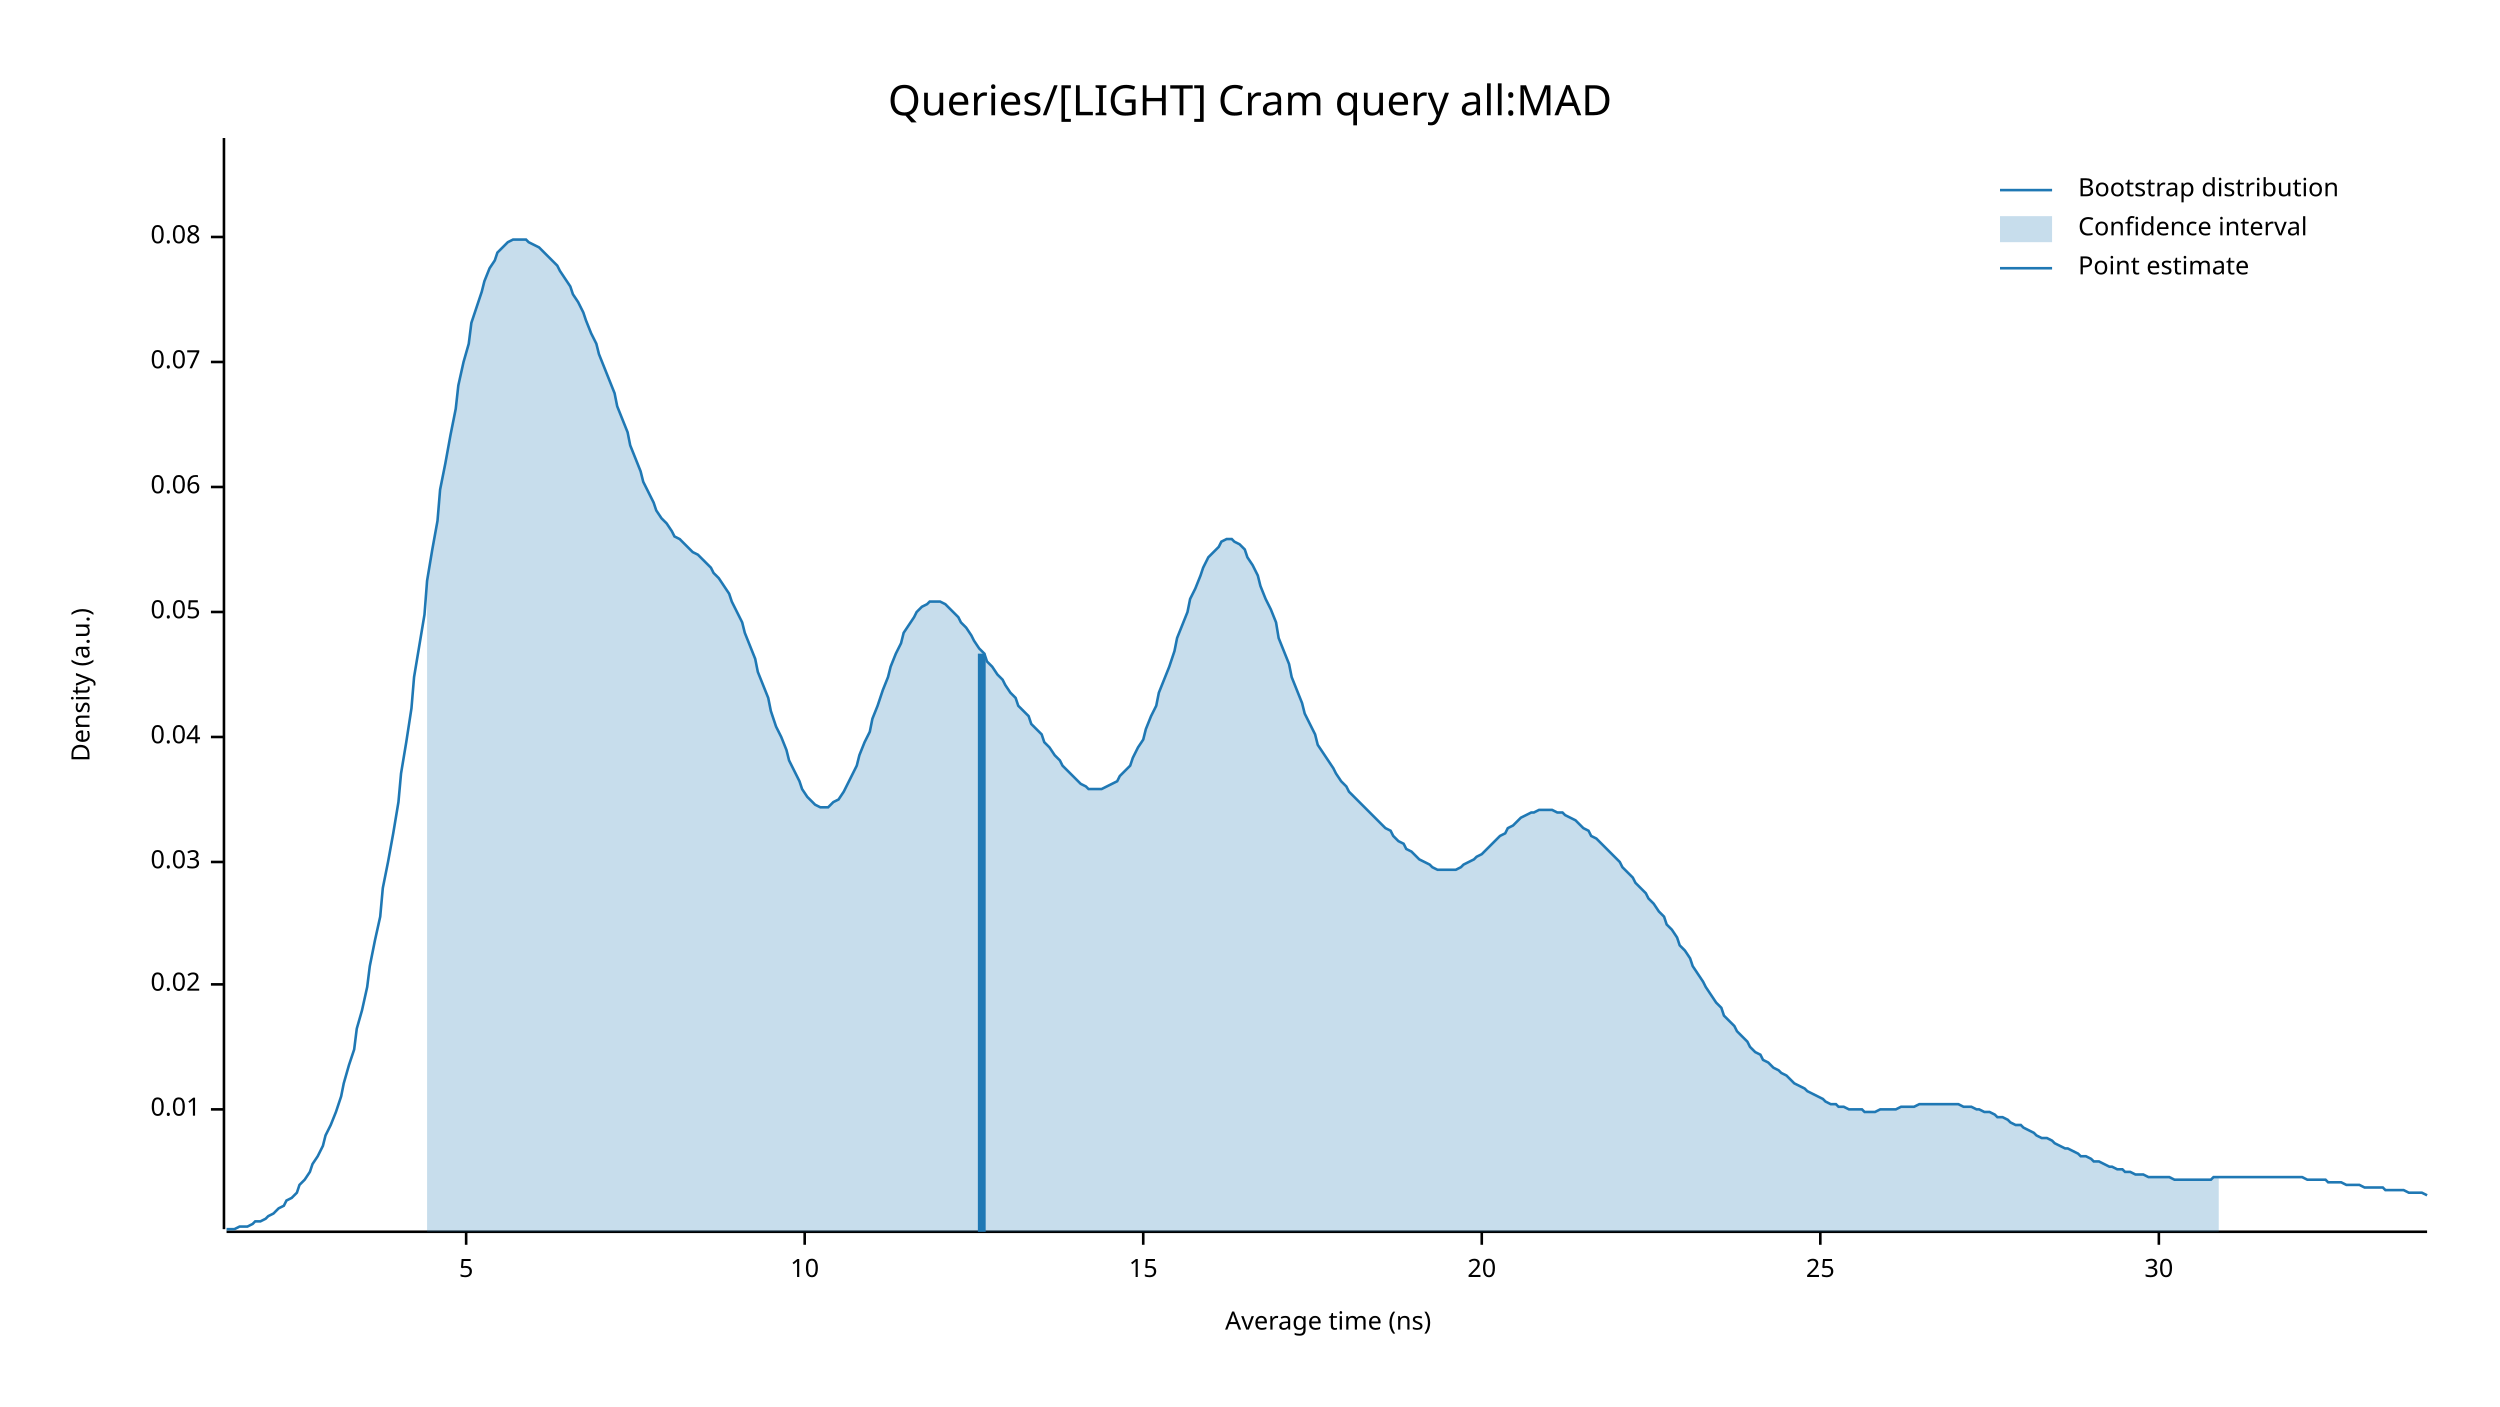
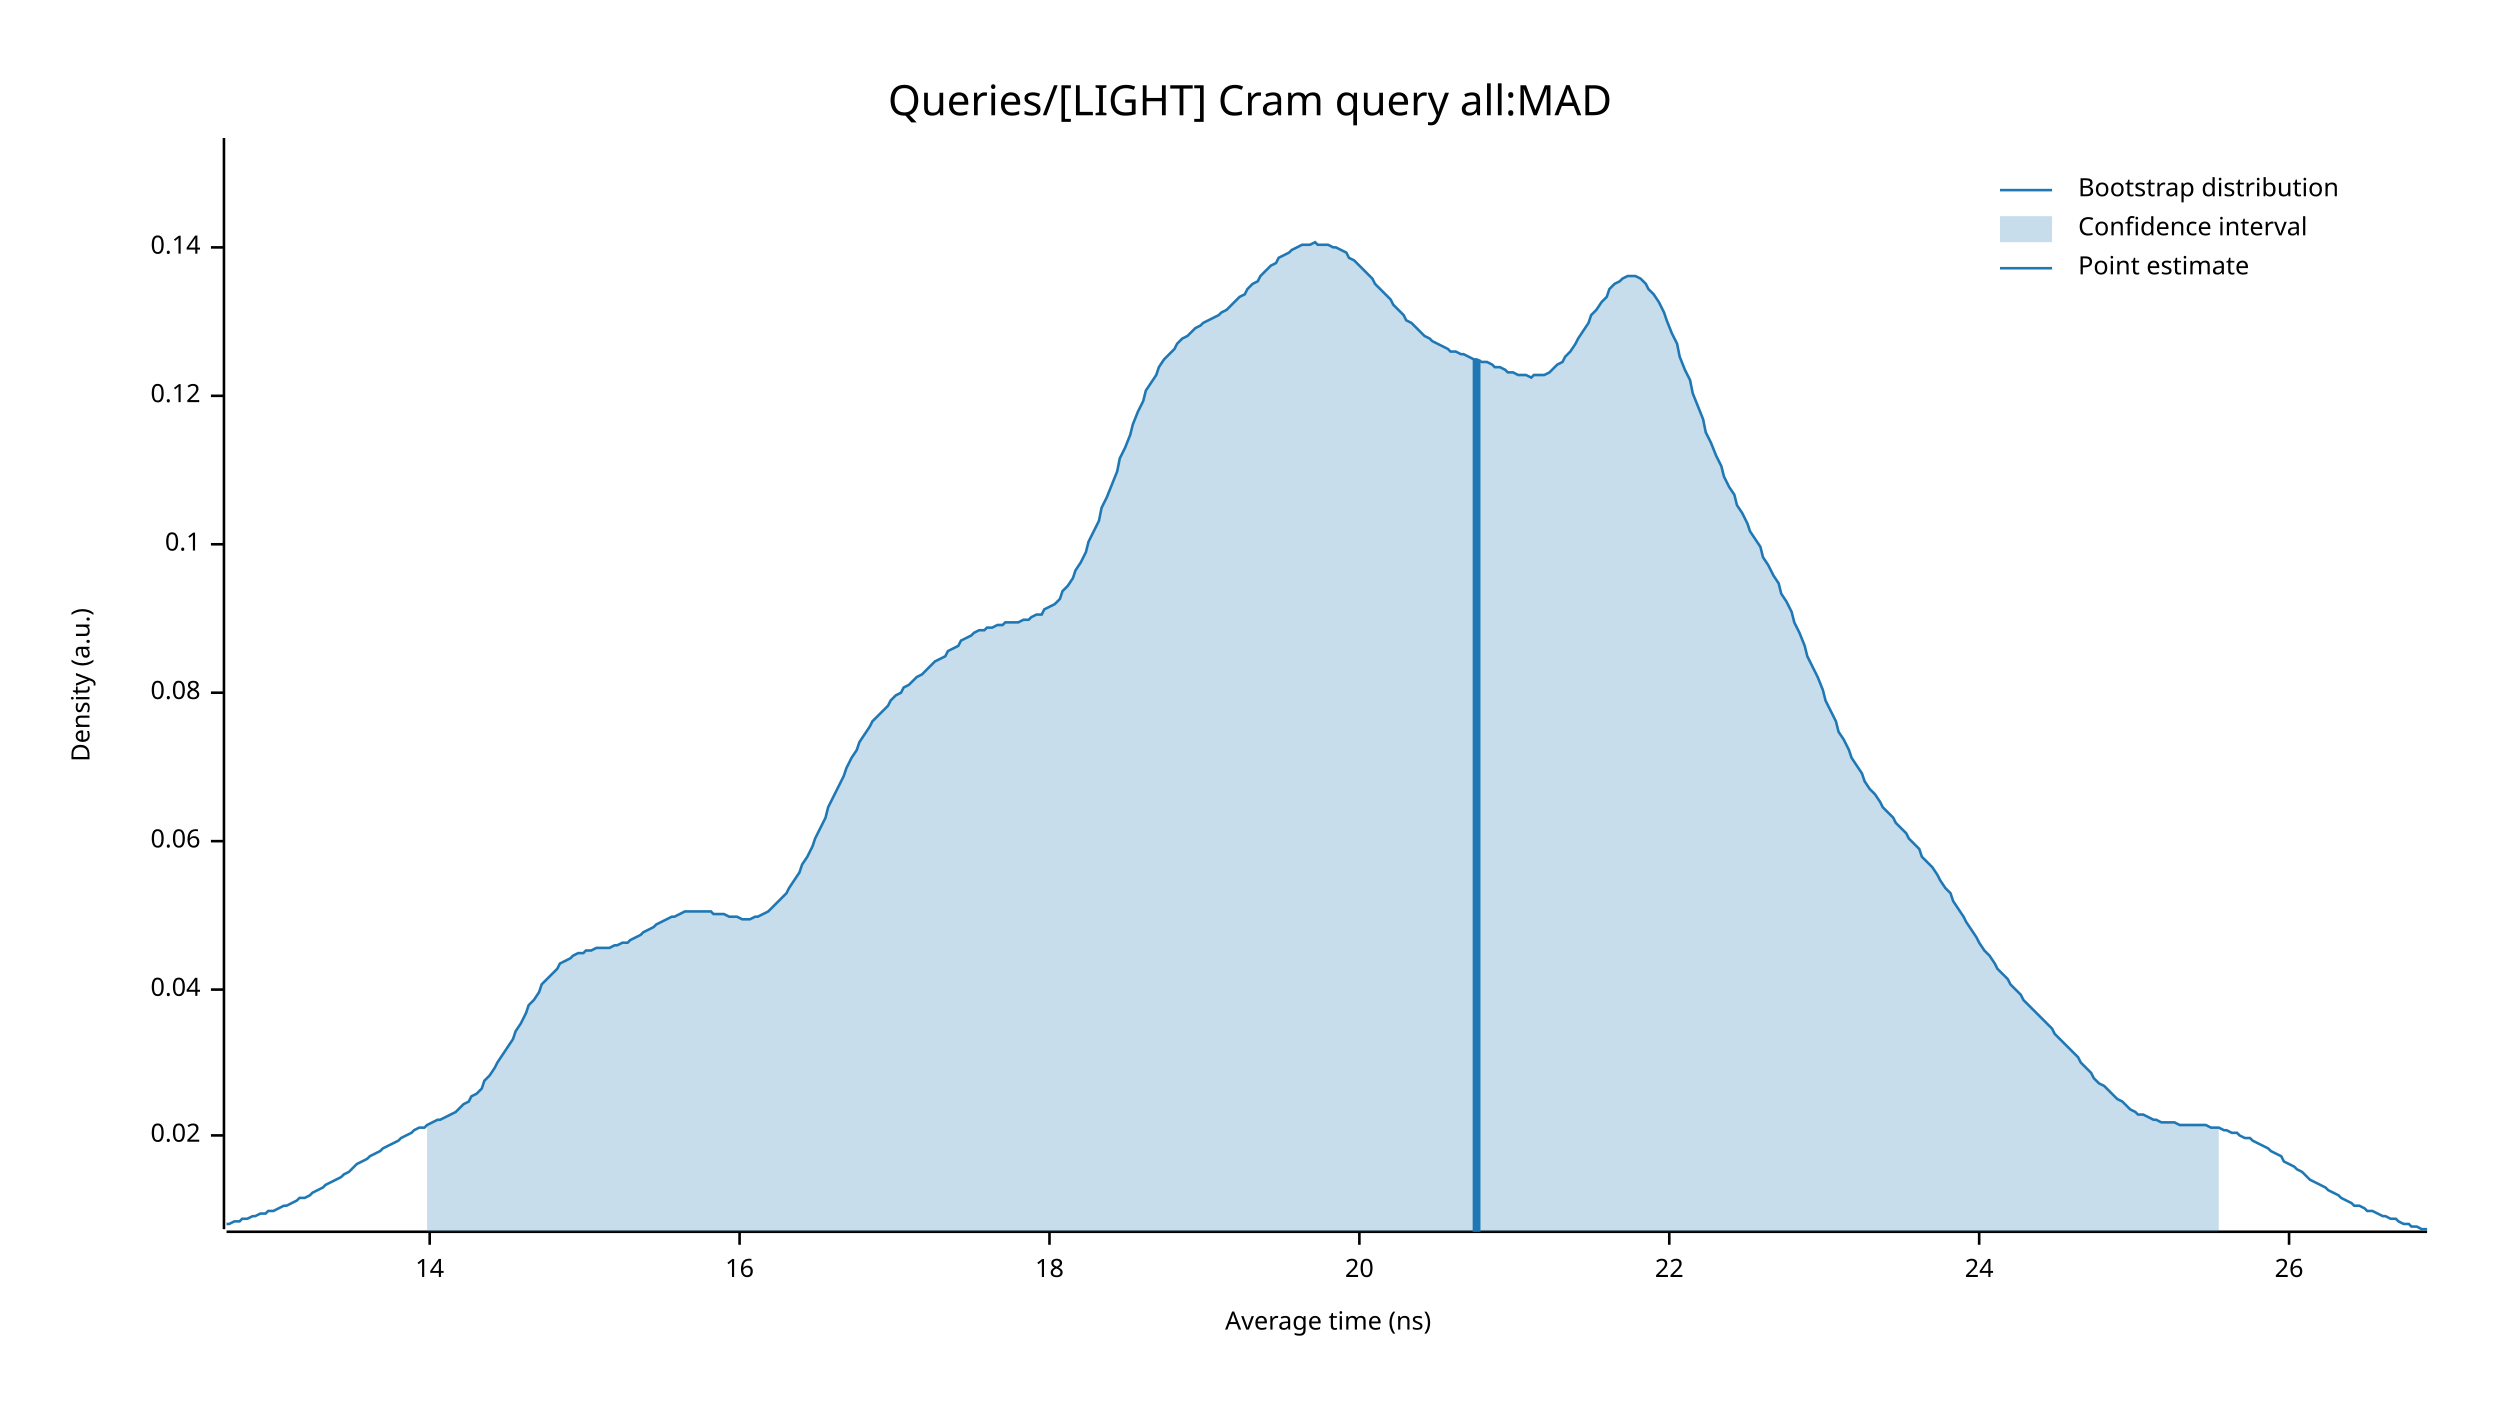
<svg xmlns="http://www.w3.org/2000/svg" width="960" height="540" viewBox="0 0 960 540">
  <text x="480" y="32" dy="0.76em" text-anchor="middle" font-family="sans-serif" font-size="16.129" opacity="1" fill="#000000">
Queries/[LIGHT] Cram query all:MAD
</text>
  <text x="27" y="263" dy="0.76em" text-anchor="middle" font-family="sans-serif" font-size="9.677" opacity="1" fill="#000000" transform="rotate(270, 27, 263)">
Density (a.u.)
</text>
  <text x="510" y="513" dy="-0.5ex" text-anchor="middle" font-family="sans-serif" font-size="9.677" opacity="1" fill="#000000">
Average time (ns)
</text>
  <polyline fill="none" opacity="1" stroke="#000000" stroke-width="1" points="86,53 86,472 " />
-   <text x="77" y="426" dy="0.5ex" text-anchor="end" font-family="sans-serif" font-size="9.677" opacity="1" fill="#000000">
- 0.01
- </text>
-   <polyline fill="none" opacity="1" stroke="#000000" stroke-width="1" points="81,426 86,426 " />
-   <text x="77" y="378" dy="0.5ex" text-anchor="end" font-family="sans-serif" font-size="9.677" opacity="1" fill="#000000">
+   <text x="77" y="436" dy="0.5ex" text-anchor="end" font-family="sans-serif" font-size="9.677" opacity="1" fill="#000000">
0.02
</text>
-   <polyline fill="none" opacity="1" stroke="#000000" stroke-width="1" points="81,378 86,378 " />
-   <text x="77" y="331" dy="0.5ex" text-anchor="end" font-family="sans-serif" font-size="9.677" opacity="1" fill="#000000">
- 0.03
- </text>
-   <polyline fill="none" opacity="1" stroke="#000000" stroke-width="1" points="81,331 86,331 " />
-   <text x="77" y="283" dy="0.5ex" text-anchor="end" font-family="sans-serif" font-size="9.677" opacity="1" fill="#000000">
+   <polyline fill="none" opacity="1" stroke="#000000" stroke-width="1" points="81,436 86,436 " />
+   <text x="77" y="380" dy="0.5ex" text-anchor="end" font-family="sans-serif" font-size="9.677" opacity="1" fill="#000000">
0.04
</text>
-   <polyline fill="none" opacity="1" stroke="#000000" stroke-width="1" points="81,283 86,283 " />
-   <text x="77" y="235" dy="0.5ex" text-anchor="end" font-family="sans-serif" font-size="9.677" opacity="1" fill="#000000">
- 0.05
- </text>
-   <polyline fill="none" opacity="1" stroke="#000000" stroke-width="1" points="81,235 86,235 " />
-   <text x="77" y="187" dy="0.5ex" text-anchor="end" font-family="sans-serif" font-size="9.677" opacity="1" fill="#000000">
+   <polyline fill="none" opacity="1" stroke="#000000" stroke-width="1" points="81,380 86,380 " />
+   <text x="77" y="323" dy="0.5ex" text-anchor="end" font-family="sans-serif" font-size="9.677" opacity="1" fill="#000000">
0.06
</text>
-   <polyline fill="none" opacity="1" stroke="#000000" stroke-width="1" points="81,187 86,187 " />
-   <text x="77" y="139" dy="0.5ex" text-anchor="end" font-family="sans-serif" font-size="9.677" opacity="1" fill="#000000">
- 0.07
- </text>
-   <polyline fill="none" opacity="1" stroke="#000000" stroke-width="1" points="81,139 86,139 " />
-   <text x="77" y="91" dy="0.5ex" text-anchor="end" font-family="sans-serif" font-size="9.677" opacity="1" fill="#000000">
+   <polyline fill="none" opacity="1" stroke="#000000" stroke-width="1" points="81,323 86,323 " />
+   <text x="77" y="266" dy="0.5ex" text-anchor="end" font-family="sans-serif" font-size="9.677" opacity="1" fill="#000000">
0.08
</text>
-   <polyline fill="none" opacity="1" stroke="#000000" stroke-width="1" points="81,91 86,91 " />
+   <polyline fill="none" opacity="1" stroke="#000000" stroke-width="1" points="81,266 86,266 " />
+   <text x="77" y="209" dy="0.5ex" text-anchor="end" font-family="sans-serif" font-size="9.677" opacity="1" fill="#000000">
+ 0.1
+ </text>
+   <polyline fill="none" opacity="1" stroke="#000000" stroke-width="1" points="81,209 86,209 " />
+   <text x="77" y="152" dy="0.5ex" text-anchor="end" font-family="sans-serif" font-size="9.677" opacity="1" fill="#000000">
+ 0.12
+ </text>
+   <polyline fill="none" opacity="1" stroke="#000000" stroke-width="1" points="81,152 86,152 " />
+   <text x="77" y="95" dy="0.5ex" text-anchor="end" font-family="sans-serif" font-size="9.677" opacity="1" fill="#000000">
+ 0.14
+ </text>
+   <polyline fill="none" opacity="1" stroke="#000000" stroke-width="1" points="81,95 86,95 " />
  <polyline fill="none" opacity="1" stroke="#000000" stroke-width="1" points="87,473 932,473 " />
-   <text x="179" y="483" dy="0.76em" text-anchor="middle" font-family="sans-serif" font-size="9.677" opacity="1" fill="#000000">
- 5
+   <text x="165" y="483" dy="0.76em" text-anchor="middle" font-family="sans-serif" font-size="9.677" opacity="1" fill="#000000">
+ 14
</text>
-   <polyline fill="none" opacity="1" stroke="#000000" stroke-width="1" points="179,473 179,478 " />
-   <text x="309" y="483" dy="0.76em" text-anchor="middle" font-family="sans-serif" font-size="9.677" opacity="1" fill="#000000">
- 10
+   <polyline fill="none" opacity="1" stroke="#000000" stroke-width="1" points="165,473 165,478 " />
+   <text x="284" y="483" dy="0.76em" text-anchor="middle" font-family="sans-serif" font-size="9.677" opacity="1" fill="#000000">
+ 16
</text>
-   <polyline fill="none" opacity="1" stroke="#000000" stroke-width="1" points="309,473 309,478 " />
-   <text x="439" y="483" dy="0.76em" text-anchor="middle" font-family="sans-serif" font-size="9.677" opacity="1" fill="#000000">
- 15
+   <polyline fill="none" opacity="1" stroke="#000000" stroke-width="1" points="284,473 284,478 " />
+   <text x="403" y="483" dy="0.76em" text-anchor="middle" font-family="sans-serif" font-size="9.677" opacity="1" fill="#000000">
+ 18
</text>
-   <polyline fill="none" opacity="1" stroke="#000000" stroke-width="1" points="439,473 439,478 " />
-   <text x="569" y="483" dy="0.76em" text-anchor="middle" font-family="sans-serif" font-size="9.677" opacity="1" fill="#000000">
+   <polyline fill="none" opacity="1" stroke="#000000" stroke-width="1" points="403,473 403,478 " />
+   <text x="522" y="483" dy="0.76em" text-anchor="middle" font-family="sans-serif" font-size="9.677" opacity="1" fill="#000000">
20
</text>
-   <polyline fill="none" opacity="1" stroke="#000000" stroke-width="1" points="569,473 569,478 " />
-   <text x="699" y="483" dy="0.76em" text-anchor="middle" font-family="sans-serif" font-size="9.677" opacity="1" fill="#000000">
- 25
+   <polyline fill="none" opacity="1" stroke="#000000" stroke-width="1" points="522,473 522,478 " />
+   <text x="641" y="483" dy="0.76em" text-anchor="middle" font-family="sans-serif" font-size="9.677" opacity="1" fill="#000000">
+ 22
</text>
-   <polyline fill="none" opacity="1" stroke="#000000" stroke-width="1" points="699,473 699,478 " />
-   <text x="829" y="483" dy="0.76em" text-anchor="middle" font-family="sans-serif" font-size="9.677" opacity="1" fill="#000000">
- 30
+   <polyline fill="none" opacity="1" stroke="#000000" stroke-width="1" points="641,473 641,478 " />
+   <text x="760" y="483" dy="0.76em" text-anchor="middle" font-family="sans-serif" font-size="9.677" opacity="1" fill="#000000">
+ 24
</text>
-   <polyline fill="none" opacity="1" stroke="#000000" stroke-width="1" points="829,473 829,478 " />
-   <polyline fill="none" opacity="1" stroke="#1F78B4" stroke-width="1" points="87,472 88,472 90,472 92,471 93,471 95,471 97,470 98,469 100,469 102,468 103,467 105,466 107,464 109,463 110,461 112,460 114,458 115,455 117,453 119,450 120,447 122,444 124,440 125,436 127,432 129,427 131,421 132,416 134,409 136,403 137,395 139,388 141,379 142,371 144,361 146,352 147,341 149,331 151,320 153,308 154,297 156,285 158,272 159,260 161,248 163,236 164,223 166,211 168,200 169,188 171,178 173,167 175,157 176,148 178,139 180,132 181,124 183,118 185,112 186,108 188,103 190,100 191,97 193,95 195,93 197,92 198,92 200,92 202,92 203,93 205,94 207,95 208,96 210,98 212,100 214,102 215,104 217,107 219,110 220,113 222,116 224,120 225,123 227,128 229,132 230,136 232,141 234,146 236,151 237,156 239,161 241,166 242,171 244,176 246,181 247,185 249,189 251,193 252,196 254,199 256,201 258,204 259,206 261,207 263,209 264,210 266,212 268,213 269,214 271,216 273,218 274,220 276,222 278,225 280,228 281,231 283,235 285,239 286,243 288,248 290,253 291,258 293,263 295,268 296,273 298,279 300,283 302,288 303,292 305,296 307,300 308,303 310,306 312,308 313,309 315,310 317,310 318,310 320,308 322,307 324,304 325,302 327,298 329,294 330,290 332,285 334,281 335,276 337,271 339,265 341,260 342,256 344,251 346,247 347,243 349,240 351,237 352,235 354,233 356,232 357,231 359,231 361,231 363,232 364,233 366,235 368,237 369,239 371,241 373,244 374,246 376,249 378,251 379,254 381,256 383,259 385,261 386,263 388,266 390,268 391,271 393,273 395,275 396,278 398,280 400,282 401,285 403,287 405,290 407,292 408,294 410,296 412,298 413,299 415,301 417,302 418,303 420,303 422,303 423,303 425,302 427,301 429,300 430,298 432,296 434,294 435,291 437,287 439,284 440,280 442,275 444,271 445,266 447,261 449,256 451,250 452,245 454,240 456,235 457,230 459,226 461,221 462,218 464,214 466,212 468,210 469,208 471,207 473,207 474,208 476,209 478,211 479,214 481,217 483,221 484,225 486,230 488,234 490,239 491,245 493,250 495,255 496,260 498,265 500,270 501,274 503,278 505,282 506,286 508,289 510,292 512,295 513,297 515,300 517,302 518,304 520,306 522,308 523,309 525,311 527,313 528,314 530,316 532,318 534,319 535,321 537,323 539,324 540,326 542,327 544,329 545,330 547,331 549,332 550,333 552,334 554,334 556,334 557,334 559,334 561,333 562,332 564,331 566,330 567,329 569,328 571,326 573,324 574,323 576,321 578,320 579,318 581,317 583,315 584,314 586,313 588,312 589,312 591,311 593,311 595,311 596,311 598,312 600,312 601,313 603,314 605,315 606,316 608,318 610,319 611,321 613,322 615,324 617,326 618,327 620,329 622,331 623,333 625,335 627,337 628,339 630,341 632,343 633,345 635,347 637,350 639,352 640,355 642,357 644,360 645,363 647,365 649,368 650,371 652,374 654,377 655,379 657,382 659,385 661,387 662,390 664,392 666,394 667,396 669,398 671,400 672,402 674,404 676,405 677,407 679,408 681,410 683,411 684,412 686,413 688,415 689,416 691,417 693,418 694,419 696,420 698,421 700,422 701,423 703,424 705,424 706,425 708,425 710,426 711,426 713,426 715,426 716,427 718,427 720,427 722,426 723,426 725,426 727,426 728,426 730,425 732,425 733,425 735,425 737,424 738,424 740,424 742,424 744,424 745,424 747,424 749,424 750,424 752,424 754,425 755,425 757,425 759,426 760,426 762,427 764,427 766,428 767,429 769,429 771,430 772,431 774,432 776,432 777,433 779,434 781,435 782,436 784,437 786,437 788,438 789,439 791,440 793,441 794,441 796,442 798,443 799,444 801,444 803,445 804,446 806,446 808,447 810,448 811,448 813,449 815,449 816,450 818,450 820,451 821,451 823,451 825,452 827,452 828,452 830,452 832,452 833,452 835,453 837,453 838,453 840,453 842,453 843,453 845,453 847,453 849,453 850,452 852,452 854,452 855,452 857,452 859,452 860,452 862,452 864,452 865,452 867,452 869,452 871,452 872,452 874,452 876,452 877,452 879,452 881,452 882,452 884,452 886,453 887,453 889,453 891,453 893,453 894,454 896,454 898,454 899,454 901,455 903,455 904,455 906,455 908,456 909,456 911,456 913,456 915,456 916,457 918,457 920,457 921,457 923,457 925,458 926,458 928,458 930,458 932,459 " />
-   <polygon opacity="0.25" fill="#1F78B4" points="164,223 166,211 168,200 169,188 171,178 173,167 175,157 176,148 178,139 180,132 181,124 183,118 185,112 186,108 188,103 190,100 191,97 193,95 195,93 197,92 198,92 200,92 202,92 203,93 205,94 207,95 208,96 210,98 212,100 214,102 215,104 217,107 219,110 220,113 222,116 224,120 225,123 227,128 229,132 230,136 232,141 234,146 236,151 237,156 239,161 241,166 242,171 244,176 246,181 247,185 249,189 251,193 252,196 254,199 256,201 258,204 259,206 261,207 263,209 264,210 266,212 268,213 269,214 271,216 273,218 274,220 276,222 278,225 280,228 281,231 283,235 285,239 286,243 288,248 290,253 291,258 293,263 295,268 296,273 298,279 300,283 302,288 303,292 305,296 307,300 308,303 310,306 312,308 313,309 315,310 317,310 318,310 320,308 322,307 324,304 325,302 327,298 329,294 330,290 332,285 334,281 335,276 337,271 339,265 341,260 342,256 344,251 346,247 347,243 349,240 351,237 352,235 354,233 356,232 357,231 359,231 361,231 363,232 364,233 366,235 368,237 369,239 371,241 373,244 374,246 376,249 378,251 379,254 381,256 383,259 385,261 386,263 388,266 390,268 391,271 393,273 395,275 396,278 398,280 400,282 401,285 403,287 405,290 407,292 408,294 410,296 412,298 413,299 415,301 417,302 418,303 420,303 422,303 423,303 425,302 427,301 429,300 430,298 432,296 434,294 435,291 437,287 439,284 440,280 442,275 444,271 445,266 447,261 449,256 451,250 452,245 454,240 456,235 457,230 459,226 461,221 462,218 464,214 466,212 468,210 469,208 471,207 473,207 474,208 476,209 478,211 479,214 481,217 483,221 484,225 486,230 488,234 490,239 491,245 493,250 495,255 496,260 498,265 500,270 501,274 503,278 505,282 506,286 508,289 510,292 512,295 513,297 515,300 517,302 518,304 520,306 522,308 523,309 525,311 527,313 528,314 530,316 532,318 534,319 535,321 537,323 539,324 540,326 542,327 544,329 545,330 547,331 549,332 550,333 552,334 554,334 556,334 557,334 559,334 561,333 562,332 564,331 566,330 567,329 569,328 571,326 573,324 574,323 576,321 578,320 579,318 581,317 583,315 584,314 586,313 588,312 589,312 591,311 593,311 595,311 596,311 598,312 600,312 601,313 603,314 605,315 606,316 608,318 610,319 611,321 613,322 615,324 617,326 618,327 620,329 622,331 623,333 625,335 627,337 628,339 630,341 632,343 633,345 635,347 637,350 639,352 640,355 642,357 644,360 645,363 647,365 649,368 650,371 652,374 654,377 655,379 657,382 659,385 661,387 662,390 664,392 666,394 667,396 669,398 671,400 672,402 674,404 676,405 677,407 679,408 681,410 683,411 684,412 686,413 688,415 689,416 691,417 693,418 694,419 696,420 698,421 700,422 701,423 703,424 705,424 706,425 708,425 710,426 711,426 713,426 715,426 716,427 718,427 720,427 722,426 723,426 725,426 727,426 728,426 730,425 732,425 733,425 735,425 737,424 738,424 740,424 742,424 744,424 745,424 747,424 749,424 750,424 752,424 754,425 755,425 757,425 759,426 760,426 762,427 764,427 766,428 767,429 769,429 771,430 772,431 774,432 776,432 777,433 779,434 781,435 782,436 784,437 786,437 788,438 789,439 791,440 793,441 794,441 796,442 798,443 799,444 801,444 803,445 804,446 806,446 808,447 810,448 811,448 813,449 815,449 816,450 818,450 820,451 821,451 823,451 825,452 827,452 828,452 830,452 832,452 833,452 835,453 837,453 838,453 840,453 842,453 843,453 845,453 847,453 849,453 850,452 852,452 852,473 164,473 " />
-   <polyline fill="none" opacity="1" stroke="#1F78B4" stroke-width="3" points="377,473 377,251 " />
+   <polyline fill="none" opacity="1" stroke="#000000" stroke-width="1" points="760,473 760,478 " />
+   <text x="879" y="483" dy="0.76em" text-anchor="middle" font-family="sans-serif" font-size="9.677" opacity="1" fill="#000000">
+ 26
+ </text>
+   <polyline fill="none" opacity="1" stroke="#000000" stroke-width="1" points="879,473 879,478 " />
+   <polyline fill="none" opacity="1" stroke="#1F78B4" stroke-width="1" points="87,470 88,470 90,469 92,469 93,468 95,468 97,467 98,467 100,466 102,466 103,465 105,465 107,464 109,463 110,463 112,462 114,461 115,460 117,460 119,459 120,458 122,457 124,456 125,455 127,454 129,453 131,452 132,451 134,450 136,448 137,447 139,446 141,445 142,444 144,443 146,442 147,441 149,440 151,439 153,438 154,437 156,436 158,435 159,434 161,433 163,433 164,432 166,431 168,430 169,430 171,429 173,428 175,427 176,426 178,424 180,423 181,421 183,420 185,418 186,415 188,413 190,410 191,408 193,405 195,402 197,399 198,396 200,393 202,389 203,386 205,384 207,381 208,378 210,376 212,374 214,372 215,370 217,369 219,368 220,367 222,366 224,366 225,365 227,365 229,364 230,364 232,364 234,364 236,363 237,363 239,362 241,362 242,361 244,360 246,359 247,358 249,357 251,356 252,355 254,354 256,353 258,352 259,352 261,351 263,350 264,350 266,350 268,350 269,350 271,350 273,350 274,351 276,351 278,351 280,352 281,352 283,352 285,353 286,353 288,353 290,352 291,352 293,351 295,350 296,349 298,347 300,345 302,343 303,341 305,338 307,335 308,332 310,329 312,325 313,322 315,318 317,314 318,310 320,306 322,302 324,298 325,295 327,291 329,288 330,285 332,282 334,279 335,277 337,275 339,273 341,271 342,269 344,267 346,266 347,264 349,263 351,261 352,260 354,259 356,257 357,256 359,254 361,253 363,252 364,250 366,249 368,248 369,246 371,245 373,244 374,243 376,242 378,242 379,241 381,241 383,240 385,240 386,239 388,239 390,239 391,239 393,238 395,238 396,237 398,236 400,236 401,234 403,233 405,232 407,230 408,227 410,225 412,222 413,219 415,216 417,212 418,208 420,204 422,200 423,195 425,191 427,186 429,181 430,176 432,172 434,167 435,163 437,158 439,154 440,150 442,147 444,144 445,141 447,138 449,136 451,134 452,132 454,130 456,129 457,128 459,126 461,125 462,124 464,123 466,122 468,121 469,120 471,119 473,117 474,116 476,114 478,113 479,111 481,109 483,108 484,106 486,104 488,102 490,101 491,99 493,98 495,97 496,96 498,95 500,94 501,94 503,94 505,93 506,94 508,94 510,94 512,95 513,95 515,96 517,97 518,99 520,100 522,102 523,103 525,105 527,107 528,109 530,111 532,113 534,115 535,117 537,119 539,121 540,123 542,124 544,126 545,127 547,129 549,130 550,131 552,132 554,133 556,134 557,135 559,135 561,136 562,136 564,137 566,138 567,138 569,139 571,139 573,140 574,141 576,141 578,142 579,143 581,143 583,144 584,144 586,144 588,145 589,144 591,144 593,144 595,143 596,142 598,140 600,139 601,137 603,135 605,132 606,130 608,127 610,124 611,121 613,119 615,116 617,114 618,111 620,109 622,108 623,107 625,106 627,106 628,106 630,107 632,109 633,111 635,113 637,116 639,120 640,123 642,128 644,132 645,137 647,142 649,146 650,151 652,156 654,161 655,166 657,170 659,175 661,179 662,183 664,187 666,190 667,194 669,197 671,201 672,204 674,207 676,210 677,214 679,217 681,221 683,224 684,228 686,231 688,235 689,239 691,243 693,248 694,252 696,256 698,260 700,265 701,269 703,273 705,277 706,281 708,284 710,288 711,291 713,294 715,297 716,300 718,303 720,305 722,308 723,310 725,312 727,314 728,316 730,318 732,320 733,322 735,324 737,326 738,329 740,331 742,333 744,336 745,338 747,341 749,343 750,346 752,349 754,352 755,354 757,357 759,360 760,362 762,365 764,367 766,370 767,372 769,374 771,376 772,378 774,380 776,382 777,384 779,386 781,388 782,389 784,391 786,393 788,395 789,397 791,399 793,401 794,402 796,404 798,406 799,408 801,410 803,412 804,414 806,416 808,417 810,419 811,420 813,422 815,423 816,424 818,426 820,427 821,428 823,428 825,429 827,430 828,430 830,431 832,431 833,431 835,431 837,432 838,432 840,432 842,432 843,432 845,432 847,432 849,433 850,433 852,433 854,434 855,434 857,435 859,435 860,436 862,437 864,437 865,438 867,439 869,440 871,441 872,442 874,443 876,444 877,446 879,447 881,448 882,449 884,450 886,452 887,453 889,454 891,455 893,456 894,457 896,458 898,459 899,460 901,461 903,462 904,463 906,463 908,464 909,465 911,465 913,466 915,467 916,467 918,468 920,468 921,469 923,470 925,470 926,471 928,471 930,472 932,472 " />
+   <polygon opacity="0.25" fill="#1F78B4" points="164,432 166,431 168,430 169,430 171,429 173,428 175,427 176,426 178,424 180,423 181,421 183,420 185,418 186,415 188,413 190,410 191,408 193,405 195,402 197,399 198,396 200,393 202,389 203,386 205,384 207,381 208,378 210,376 212,374 214,372 215,370 217,369 219,368 220,367 222,366 224,366 225,365 227,365 229,364 230,364 232,364 234,364 236,363 237,363 239,362 241,362 242,361 244,360 246,359 247,358 249,357 251,356 252,355 254,354 256,353 258,352 259,352 261,351 263,350 264,350 266,350 268,350 269,350 271,350 273,350 274,351 276,351 278,351 280,352 281,352 283,352 285,353 286,353 288,353 290,352 291,352 293,351 295,350 296,349 298,347 300,345 302,343 303,341 305,338 307,335 308,332 310,329 312,325 313,322 315,318 317,314 318,310 320,306 322,302 324,298 325,295 327,291 329,288 330,285 332,282 334,279 335,277 337,275 339,273 341,271 342,269 344,267 346,266 347,264 349,263 351,261 352,260 354,259 356,257 357,256 359,254 361,253 363,252 364,250 366,249 368,248 369,246 371,245 373,244 374,243 376,242 378,242 379,241 381,241 383,240 385,240 386,239 388,239 390,239 391,239 393,238 395,238 396,237 398,236 400,236 401,234 403,233 405,232 407,230 408,227 410,225 412,222 413,219 415,216 417,212 418,208 420,204 422,200 423,195 425,191 427,186 429,181 430,176 432,172 434,167 435,163 437,158 439,154 440,150 442,147 444,144 445,141 447,138 449,136 451,134 452,132 454,130 456,129 457,128 459,126 461,125 462,124 464,123 466,122 468,121 469,120 471,119 473,117 474,116 476,114 478,113 479,111 481,109 483,108 484,106 486,104 488,102 490,101 491,99 493,98 495,97 496,96 498,95 500,94 501,94 503,94 505,93 506,94 508,94 510,94 512,95 513,95 515,96 517,97 518,99 520,100 522,102 523,103 525,105 527,107 528,109 530,111 532,113 534,115 535,117 537,119 539,121 540,123 542,124 544,126 545,127 547,129 549,130 550,131 552,132 554,133 556,134 557,135 559,135 561,136 562,136 564,137 566,138 567,138 569,139 571,139 573,140 574,141 576,141 578,142 579,143 581,143 583,144 584,144 586,144 588,145 589,144 591,144 593,144 595,143 596,142 598,140 600,139 601,137 603,135 605,132 606,130 608,127 610,124 611,121 613,119 615,116 617,114 618,111 620,109 622,108 623,107 625,106 627,106 628,106 630,107 632,109 633,111 635,113 637,116 639,120 640,123 642,128 644,132 645,137 647,142 649,146 650,151 652,156 654,161 655,166 657,170 659,175 661,179 662,183 664,187 666,190 667,194 669,197 671,201 672,204 674,207 676,210 677,214 679,217 681,221 683,224 684,228 686,231 688,235 689,239 691,243 693,248 694,252 696,256 698,260 700,265 701,269 703,273 705,277 706,281 708,284 710,288 711,291 713,294 715,297 716,300 718,303 720,305 722,308 723,310 725,312 727,314 728,316 730,318 732,320 733,322 735,324 737,326 738,329 740,331 742,333 744,336 745,338 747,341 749,343 750,346 752,349 754,352 755,354 757,357 759,360 760,362 762,365 764,367 766,370 767,372 769,374 771,376 772,378 774,380 776,382 777,384 779,386 781,388 782,389 784,391 786,393 788,395 789,397 791,399 793,401 794,402 796,404 798,406 799,408 801,410 803,412 804,414 806,416 808,417 810,419 811,420 813,422 815,423 816,424 818,426 820,427 821,428 823,428 825,429 827,430 828,430 830,431 832,431 833,431 835,431 837,432 838,432 840,432 842,432 843,432 845,432 847,432 849,433 850,433 852,433 852,473 164,473 " />
+   <polyline fill="none" opacity="1" stroke="#1F78B4" stroke-width="3" points="567,473 567,138 " />
  <text x="798" y="68" dy="0.76em" text-anchor="start" font-family="sans-serif" font-size="9.677" opacity="1" fill="#000000">
Bootstrap distribution
</text>
  <text x="798" y="83" dy="0.76em" text-anchor="start" font-family="sans-serif" font-size="9.677" opacity="1" fill="#000000">
Confidence interval
</text>
  <text x="798" y="98" dy="0.76em" text-anchor="start" font-family="sans-serif" font-size="9.677" opacity="1" fill="#000000">
Point estimate
</text>
  <polyline fill="none" opacity="1" stroke="#1F78B4" stroke-width="1" points="768,73 788,73 " />
  <rect x="768" y="83" width="20" height="10" opacity="0.25" fill="#1F78B4" stroke="none" />
  <polyline fill="none" opacity="1" stroke="#1F78B4" stroke-width="1" points="768,103 788,103 " />
</svg>
